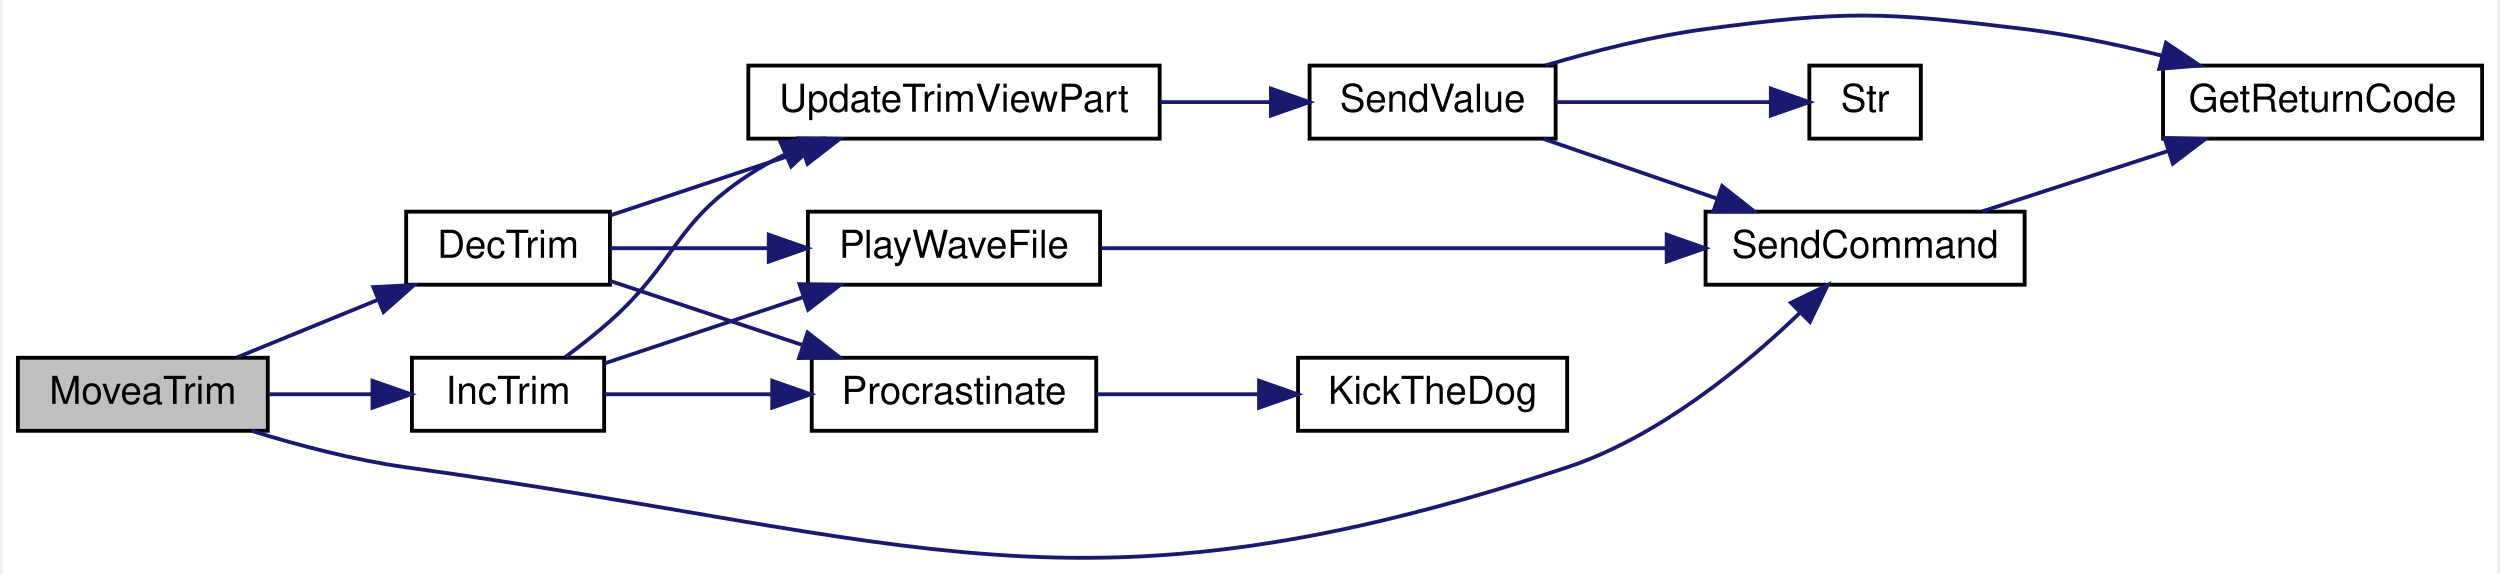
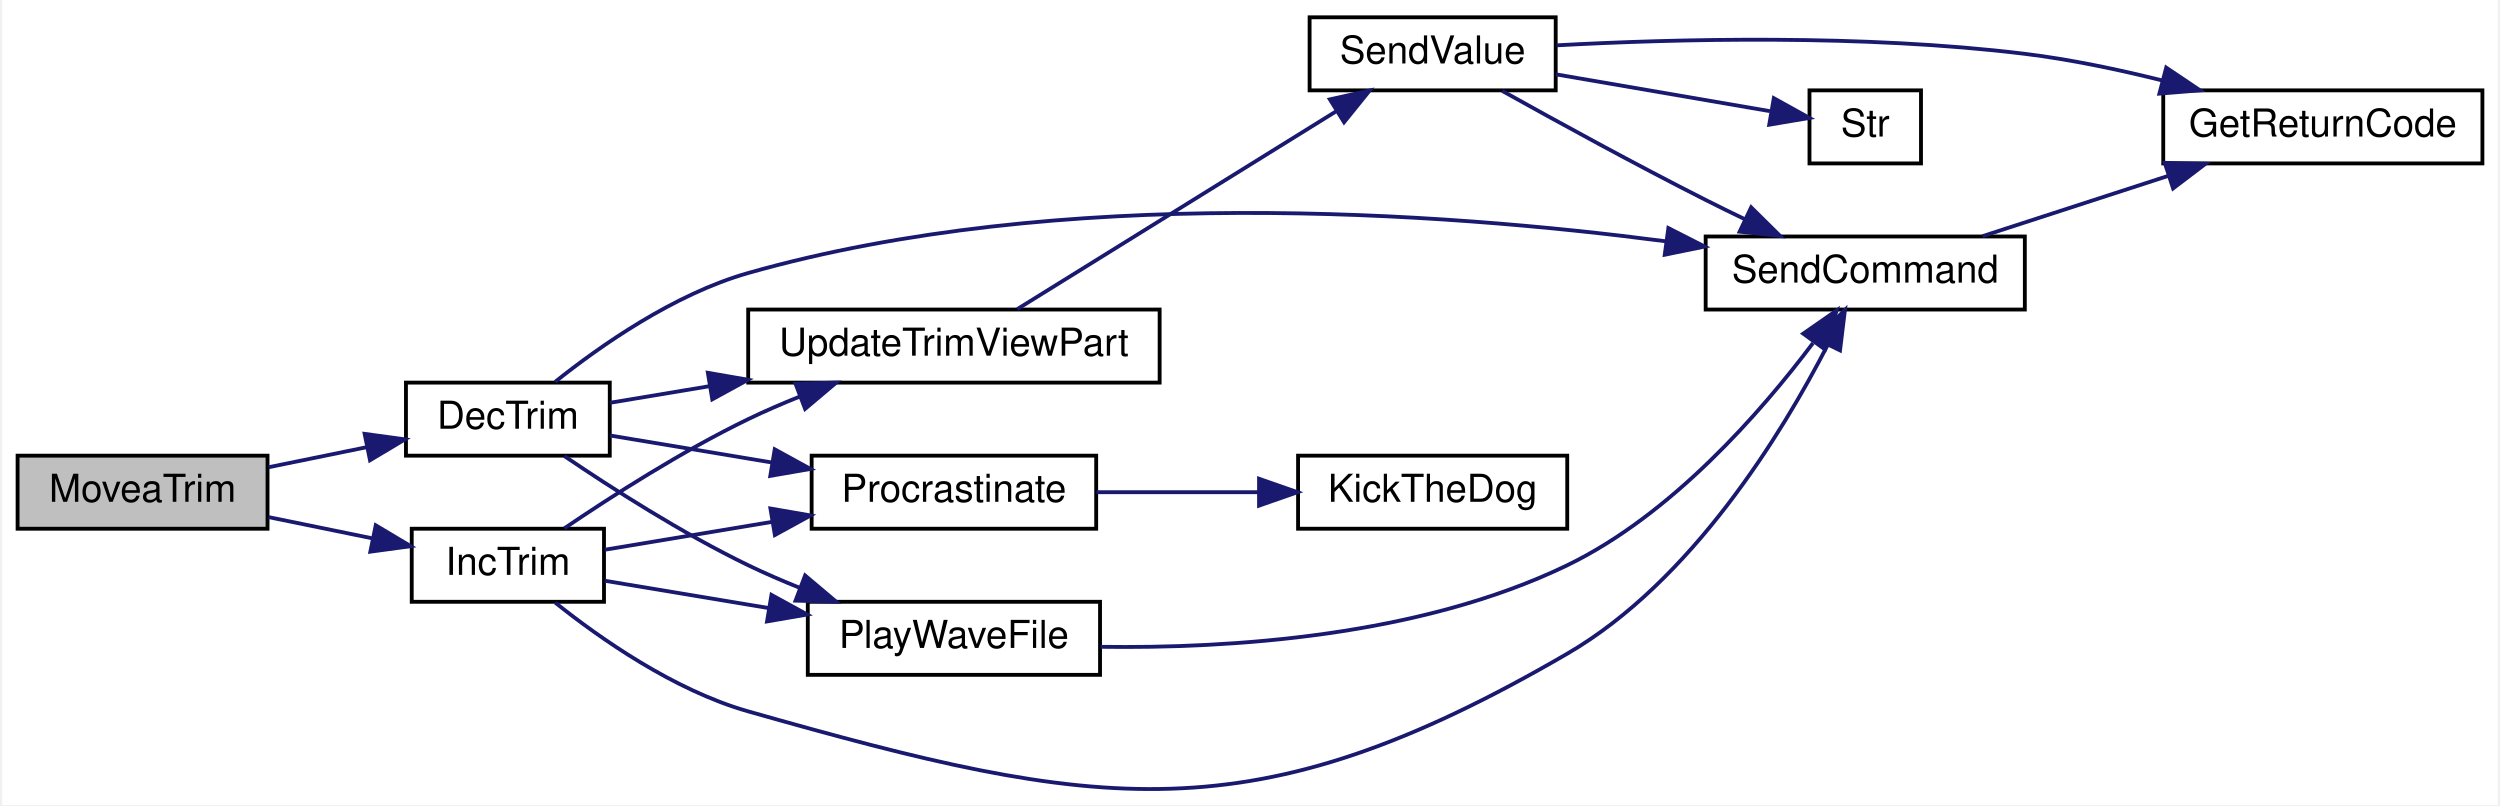
- <svg xmlns="http://www.w3.org/2000/svg" xmlns:xlink="http://www.w3.org/1999/xlink" width="649pt" height="149pt" viewBox="0.00 0.00 649.00 149.30">
-   <g id="graph0" class="graph" transform="scale(1 1) rotate(0) translate(4 145.3)">
-     <polygon fill="white" stroke="transparent" points="-4,4 -4,-145.3 645,-145.3 645,4 -4,4" />
+ <svg xmlns="http://www.w3.org/2000/svg" xmlns:xlink="http://www.w3.org/1999/xlink" width="649pt" height="209pt" viewBox="0.00 0.00 649.00 209.37">
+   <g id="graph0" class="graph" transform="scale(1 1) rotate(0) translate(4 205.37)">
+     <polygon fill="white" stroke="transparent" points="-4,4 -4,-205.37 645,-205.37 645,4 -4,4" />
    <g id="node1" class="node">
      <g id="a_node1">
        <a xlink:title=" ">
-           <polygon fill="#bfbfbf" stroke="black" points="0,-33.24 0,-52.24 65,-52.24 65,-33.24 0,-33.24" />
-           <text text-anchor="middle" x="32.5" y="-40.24" font-family="Helvetica,sans-Serif" font-size="10.00">MoveaTrim</text>
+           <polygon fill="#bfbfbf" stroke="black" points="0,-67.87 0,-86.87 65,-86.87 65,-67.87 0,-67.87" />
+           <text text-anchor="middle" x="32.5" y="-74.87" font-family="Helvetica,sans-Serif" font-size="10.00">MoveaTrim</text>
        </a>
      </g>
    </g>
    <g id="node2" class="node">
      <g id="a_node2">
        <a xlink:href="_transmitter_code_2src_2main_8cpp.html#ae4be4bb0e33569d140264079d28227fd" target="_top" xlink:title=" ">
-           <polygon fill="white" stroke="black" points="101,-71.24 101,-90.24 154,-90.24 154,-71.24 101,-71.24" />
-           <text text-anchor="middle" x="127.5" y="-78.24" font-family="Helvetica,sans-Serif" font-size="10.00">DecTrim</text>
+           <polygon fill="white" stroke="black" points="101,-86.87 101,-105.87 154,-105.87 154,-86.87 101,-86.87" />
+           <text text-anchor="middle" x="127.5" y="-93.87" font-family="Helvetica,sans-Serif" font-size="10.00">DecTrim</text>
        </a>
      </g>
    </g>
    <g id="edge1" class="edge">
-       <path fill="none" stroke="midnightblue" d="M56.97,-52.33C68.09,-56.88 81.57,-62.39 93.69,-67.34" />
-       <polygon fill="midnightblue" stroke="midnightblue" points="92.46,-70.62 103.04,-71.16 95.11,-64.14 92.46,-70.62" />
+       <path fill="none" stroke="midnightblue" d="M65.25,-83.86C73.48,-85.54 82.39,-87.36 90.81,-89.08" />
+       <polygon fill="midnightblue" stroke="midnightblue" points="90.25,-92.54 100.75,-91.11 91.65,-85.68 90.25,-92.54" />
+     </g>
+     <g id="node11" class="node">
+       <g id="a_node11">
+         <a xlink:href="_transmitter_code_2src_2main_8cpp.html#a6e96b79e1edc864e742216a05c7c3622" target="_top" xlink:title=" ">
+           <polygon fill="white" stroke="black" points="102.5,-48.87 102.5,-67.87 152.5,-67.87 152.5,-48.87 102.5,-48.87" />
+           <text text-anchor="middle" x="127.5" y="-55.87" font-family="Helvetica,sans-Serif" font-size="10.00">IncTrim</text>
+         </a>
+       </g>
+     </g>
+     <g id="edge13" class="edge">
+       <path fill="none" stroke="midnightblue" d="M65.25,-70.89C73.94,-69.11 83.41,-67.17 92.24,-65.37" />
+       <polygon fill="midnightblue" stroke="midnightblue" points="93.14,-68.76 102.24,-63.33 91.74,-61.9 93.14,-68.76" />
+     </g>
+     <g id="node3" class="node">
+       <g id="a_node3">
+         <a xlink:href="_transmitter_code_2src_2main_8cpp.html#a5f10efde246ee0a763708de18a2e15b6" target="_top" xlink:title=" ">
+           <polygon fill="white" stroke="black" points="205.5,-29.87 205.5,-48.87 281.5,-48.87 281.5,-29.87 205.5,-29.87" />
+           <text text-anchor="middle" x="243.5" y="-36.87" font-family="Helvetica,sans-Serif" font-size="10.00">PlayWaveFile</text>
+         </a>
+       </g>
+     </g>
+     <g id="edge2" class="edge">
+       <path fill="none" stroke="midnightblue" d="M142.2,-86.76C154.36,-78.51 172.82,-66.67 190,-58.37 194.3,-56.29 198.89,-54.31 203.5,-52.46" />
+       <polygon fill="midnightblue" stroke="midnightblue" points="204.8,-55.71 212.9,-48.88 202.31,-49.17 204.8,-55.71" />
    </g>
    <g id="node4" class="node">
      <g id="a_node4">
        <a xlink:href="_transmitter_code_2src_2main_8cpp.html#aecac2f0c289f02ef3c92b85be82eacac" target="_top" xlink:title=" ">
-           <polygon fill="white" stroke="black" points="439,-71.24 439,-90.24 522,-90.24 522,-71.24 439,-71.24" />
-           <text text-anchor="middle" x="480.5" y="-78.24" font-family="Helvetica,sans-Serif" font-size="10.00">SendCommand</text>
+           <polygon fill="white" stroke="black" points="439,-124.87 439,-143.87 522,-143.87 522,-124.87 439,-124.87" />
+           <text text-anchor="middle" x="480.5" y="-131.87" font-family="Helvetica,sans-Serif" font-size="10.00">SendCommand</text>
        </a>
      </g>
    </g>
-     <g id="edge16" class="edge">
-       <path fill="none" stroke="midnightblue" d="M60.72,-33.24C72.88,-29.48 87.49,-25.61 101,-23.74 233.96,-5.39 275.6,18.5 403,-23.74 426.88,-31.66 449.35,-50.25 463.68,-64.06" />
-       <polygon fill="midnightblue" stroke="midnightblue" points="461.21,-66.54 470.76,-71.14 466.16,-61.59 461.21,-66.54" />
+     <g id="edge7" class="edge">
+       <path fill="none" stroke="midnightblue" d="M139.81,-106.08C151.49,-115.41 170.68,-128.88 190,-134.37 270.96,-157.36 369.87,-150.28 428.61,-142.62" />
+       <polygon fill="midnightblue" stroke="midnightblue" points="429.3,-146.06 438.74,-141.25 428.36,-139.13 429.3,-146.06" />
    </g>
-     <g id="node11" class="node">
-       <g id="a_node11">
-         <a xlink:href="_transmitter_code_2src_2main_8cpp.html#a6e96b79e1edc864e742216a05c7c3622" target="_top" xlink:title=" ">
-           <polygon fill="white" stroke="black" points="102.5,-33.24 102.5,-52.24 152.5,-52.24 152.5,-33.24 102.5,-33.24" />
-           <text text-anchor="middle" x="127.5" y="-40.24" font-family="Helvetica,sans-Serif" font-size="10.00">IncTrim</text>
+     <g id="node6" class="node">
+       <g id="a_node6">
+         <a xlink:href="_radio_functions_8cpp.html#a760609a682300dfe6bfaac737fd4d5eb" target="_top" xlink:title=" ">
+           <polygon fill="white" stroke="black" points="206.5,-67.87 206.5,-86.87 280.5,-86.87 280.5,-67.87 206.5,-67.87" />
+           <text text-anchor="middle" x="243.5" y="-74.87" font-family="Helvetica,sans-Serif" font-size="10.00">Procrastinate</text>
+         </a>
+       </g>
+     </g>
+     <g id="edge5" class="edge">
+       <path fill="none" stroke="midnightblue" d="M154.08,-92.11C166.44,-90.05 181.67,-87.51 195.99,-85.12" />
+       <polygon fill="midnightblue" stroke="midnightblue" points="196.9,-88.52 206.19,-83.42 195.75,-81.61 196.9,-88.52" />
+     </g>
+     <g id="node8" class="node">
+       <g id="a_node8">
+         <a xlink:href="_transmitter_code_2src_2main_8cpp.html#a3cd4694d58bd7a9f56e973d20270722f" target="_top" xlink:title=" ">
+           <polygon fill="white" stroke="black" points="190,-105.87 190,-124.87 297,-124.87 297,-105.87 190,-105.87" />
+           <text text-anchor="middle" x="243.5" y="-112.87" font-family="Helvetica,sans-Serif" font-size="10.00">UpdateTrimViewPart</text>
+         </a>
+       </g>
+     </g>
+     <g id="edge8" class="edge">
+       <path fill="none" stroke="midnightblue" d="M154.08,-100.63C161.89,-101.94 170.85,-103.43 179.99,-104.95" />
+       <polygon fill="midnightblue" stroke="midnightblue" points="179.51,-108.42 189.95,-106.61 180.66,-101.52 179.51,-108.42" />
+     </g>
+     <g id="edge3" class="edge">
+       <path fill="none" stroke="midnightblue" d="M281.64,-37.16C315.03,-36.68 364.58,-39.78 403,-58.37 430.12,-71.5 453.38,-98.16 466.91,-116.15" />
+       <polygon fill="midnightblue" stroke="midnightblue" points="464.37,-118.6 473.07,-124.65 470.03,-114.49 464.37,-118.6" />
+     </g>
+     <g id="node5" class="node">
+       <g id="a_node5">
+         <a xlink:href="_transmitter_code_2src_2main_8cpp.html#a43937dd3d9c795271fd9c3eb3c6b6410" target="_top" xlink:title=" ">
+           <polygon fill="white" stroke="black" points="558,-162.87 558,-181.87 641,-181.87 641,-162.87 558,-162.87" />
+           <text text-anchor="middle" x="599.5" y="-169.87" font-family="Helvetica,sans-Serif" font-size="10.00">GetReturnCode</text>
+         </a>
+       </g>
+     </g>
+     <g id="edge4" class="edge">
+       <path fill="none" stroke="midnightblue" d="M511.02,-143.96C525.71,-148.73 543.66,-154.56 559.47,-159.69" />
+       <polygon fill="midnightblue" stroke="midnightblue" points="558.39,-163.02 568.99,-162.78 560.56,-156.37 558.39,-163.02" />
+     </g>
+     <g id="node7" class="node">
+       <g id="a_node7">
+         <a xlink:href="_transmitter_code_2src_2main_8cpp.html#ada95a00a341e4a80176eda743a94ab2e" target="_top" xlink:title=" ">
+           <polygon fill="white" stroke="black" points="333,-67.87 333,-86.87 403,-86.87 403,-67.87 333,-67.87" />
+           <text text-anchor="middle" x="368" y="-74.87" font-family="Helvetica,sans-Serif" font-size="10.00">KickTheDog</text>
+         </a>
+       </g>
+     </g>
+     <g id="edge6" class="edge">
+       <path fill="none" stroke="midnightblue" d="M280.59,-77.37C293.75,-77.37 308.79,-77.37 322.59,-77.37" />
+       <polygon fill="midnightblue" stroke="midnightblue" points="322.85,-80.87 332.85,-77.37 322.85,-73.87 322.85,-80.87" />
+     </g>
+     <g id="node9" class="node">
+       <g id="a_node9">
+         <a xlink:href="_transmitter_code_2src_2main_8cpp.html#a1e20efc1e419b252b50d36f9924503fc" target="_top" xlink:title=" ">
+           <polygon fill="white" stroke="black" points="336,-181.87 336,-200.87 400,-200.87 400,-181.87 336,-181.87" />
+           <text text-anchor="middle" x="368" y="-188.87" font-family="Helvetica,sans-Serif" font-size="10.00">SendValue</text>
+         </a>
+       </g>
+     </g>
+     <g id="edge9" class="edge">
+       <path fill="none" stroke="midnightblue" d="M260.01,-125C280.91,-137.96 318.3,-161.16 342.88,-176.41" />
+       <polygon fill="midnightblue" stroke="midnightblue" points="341.27,-179.53 351.61,-181.82 344.96,-173.58 341.27,-179.53" />
+     </g>
+     <g id="edge11" class="edge">
+       <path fill="none" stroke="midnightblue" d="M386.11,-181.72C400.19,-173.86 420.74,-162.6 439,-153.37 442.31,-151.7 445.8,-149.98 449.29,-148.31" />
+       <polygon fill="midnightblue" stroke="midnightblue" points="450.83,-151.45 458.37,-144 447.83,-145.12 450.83,-151.45" />
+     </g>
+     <g id="edge10" class="edge">
+       <path fill="none" stroke="midnightblue" d="M400.2,-193.58C431.21,-195.26 480.08,-196.5 522,-191.37 533.77,-189.93 546.33,-187.29 557.8,-184.43" />
+       <polygon fill="midnightblue" stroke="midnightblue" points="558.77,-187.79 567.56,-181.88 557,-181.02 558.77,-187.79" />
+     </g>
+     <g id="node10" class="node">
+       <g id="a_node10">
+         <a xlink:href="_transmitter_code_2src_2main_8cpp.html#a6bac145d5df31efb9c90e2a60a4cbca5" target="_top" xlink:title=" ">
+           <polygon fill="white" stroke="black" points="466,-162.87 466,-181.87 495,-181.87 495,-162.87 466,-162.87" />
+           <text text-anchor="middle" x="480.5" y="-169.87" font-family="Helvetica,sans-Serif" font-size="10.00">Str</text>
        </a>
      </g>
    </g>
    <g id="edge12" class="edge">
-       <path fill="none" stroke="midnightblue" d="M65.25,-42.74C73.85,-42.74 83.21,-42.74 91.96,-42.74" />
-       <polygon fill="midnightblue" stroke="midnightblue" points="92.24,-46.25 102.24,-42.74 92.24,-39.25 92.24,-46.25" />
-     </g>
-     <g id="node3" class="node">
-       <g id="a_node3">
-         <a xlink:href="_transmitter_code_2src_2main_8cpp.html#a5f10efde246ee0a763708de18a2e15b6" target="_top" xlink:title=" ">
-           <polygon fill="white" stroke="black" points="205.5,-71.24 205.5,-90.24 281.5,-90.24 281.5,-71.24 205.5,-71.24" />
-           <text text-anchor="middle" x="243.5" y="-78.24" font-family="Helvetica,sans-Serif" font-size="10.00">PlayWaveFile</text>
-         </a>
-       </g>
-     </g>
-     <g id="edge2" class="edge">
-       <path fill="none" stroke="midnightblue" d="M154.08,-80.74C166.23,-80.74 181.15,-80.74 195.25,-80.74" />
-       <polygon fill="midnightblue" stroke="midnightblue" points="195.32,-84.25 205.32,-80.74 195.32,-77.25 195.32,-84.25" />
-     </g>
-     <g id="node6" class="node">
-       <g id="a_node6">
-         <a xlink:href="_radio_functions_8cpp.html#a760609a682300dfe6bfaac737fd4d5eb" target="_top" xlink:title=" ">
-           <polygon fill="white" stroke="black" points="206.5,-33.24 206.5,-52.24 280.5,-52.24 280.5,-33.24 206.5,-33.24" />
-           <text text-anchor="middle" x="243.5" y="-40.24" font-family="Helvetica,sans-Serif" font-size="10.00">Procrastinate</text>
-         </a>
-       </g>
-     </g>
-     <g id="edge5" class="edge">
-       <path fill="none" stroke="midnightblue" d="M154.08,-72.22C168.76,-67.32 187.48,-61.08 203.91,-55.61" />
-       <polygon fill="midnightblue" stroke="midnightblue" points="205.41,-58.8 213.79,-52.31 203.2,-52.16 205.41,-58.8" />
-     </g>
-     <g id="node8" class="node">
-       <g id="a_node8">
-         <a xlink:href="_transmitter_code_2src_2main_8cpp.html#a3cd4694d58bd7a9f56e973d20270722f" target="_top" xlink:title=" ">
-           <polygon fill="white" stroke="black" points="190,-109.24 190,-128.24 297,-128.24 297,-109.24 190,-109.24" />
-           <text text-anchor="middle" x="243.5" y="-116.24" font-family="Helvetica,sans-Serif" font-size="10.00">UpdateTrimViewPart</text>
-         </a>
-       </g>
-     </g>
-     <g id="edge7" class="edge">
-       <path fill="none" stroke="midnightblue" d="M154.08,-89.27C168.76,-94.17 187.48,-100.41 203.91,-105.88" />
-       <polygon fill="midnightblue" stroke="midnightblue" points="203.2,-109.33 213.79,-109.18 205.41,-102.69 203.2,-109.33" />
-     </g>
-     <g id="edge3" class="edge">
-       <path fill="none" stroke="midnightblue" d="M281.74,-80.74C321.4,-80.74 384.42,-80.74 428.64,-80.74" />
-       <polygon fill="midnightblue" stroke="midnightblue" points="428.89,-84.25 438.89,-80.74 428.89,-77.25 428.89,-84.25" />
-     </g>
-     <g id="node5" class="node">
-       <g id="a_node5">
-         <a xlink:href="_transmitter_code_2src_2main_8cpp.html#a43937dd3d9c795271fd9c3eb3c6b6410" target="_top" xlink:title=" ">
-           <polygon fill="white" stroke="black" points="558,-109.24 558,-128.24 641,-128.24 641,-109.24 558,-109.24" />
-           <text text-anchor="middle" x="599.5" y="-116.24" font-family="Helvetica,sans-Serif" font-size="10.00">GetReturnCode</text>
-         </a>
-       </g>
-     </g>
-     <g id="edge4" class="edge">
-       <path fill="none" stroke="midnightblue" d="M511.02,-90.33C525.71,-95.1 543.66,-100.93 559.47,-106.07" />
-       <polygon fill="midnightblue" stroke="midnightblue" points="558.39,-109.4 568.99,-109.16 560.56,-102.74 558.39,-109.4" />
-     </g>
-     <g id="node7" class="node">
-       <g id="a_node7">
-         <a xlink:href="_transmitter_code_2src_2main_8cpp.html#ada95a00a341e4a80176eda743a94ab2e" target="_top" xlink:title=" ">
-           <polygon fill="white" stroke="black" points="333,-33.24 333,-52.24 403,-52.24 403,-33.24 333,-33.24" />
-           <text text-anchor="middle" x="368" y="-40.24" font-family="Helvetica,sans-Serif" font-size="10.00">KickTheDog</text>
-         </a>
-       </g>
-     </g>
-     <g id="edge6" class="edge">
-       <path fill="none" stroke="midnightblue" d="M280.59,-42.74C293.75,-42.74 308.79,-42.74 322.59,-42.74" />
-       <polygon fill="midnightblue" stroke="midnightblue" points="322.85,-46.25 332.85,-42.74 322.85,-39.25 322.85,-46.25" />
-     </g>
-     <g id="node9" class="node">
-       <g id="a_node9">
-         <a xlink:href="_transmitter_code_2src_2main_8cpp.html#a1e20efc1e419b252b50d36f9924503fc" target="_top" xlink:title=" ">
-           <polygon fill="white" stroke="black" points="336,-109.24 336,-128.24 400,-128.24 400,-109.24 336,-109.24" />
-           <text text-anchor="middle" x="368" y="-116.24" font-family="Helvetica,sans-Serif" font-size="10.00">SendValue</text>
-         </a>
-       </g>
-     </g>
-     <g id="edge8" class="edge">
-       <path fill="none" stroke="midnightblue" d="M297.16,-118.74C306.77,-118.74 316.67,-118.74 325.89,-118.74" />
-       <polygon fill="midnightblue" stroke="midnightblue" points="325.95,-122.25 335.95,-118.74 325.95,-115.25 325.95,-122.25" />
-     </g>
-     <g id="edge10" class="edge">
-       <path fill="none" stroke="midnightblue" d="M396.88,-109.16C410.49,-104.48 427.07,-98.78 441.79,-93.71" />
-       <polygon fill="midnightblue" stroke="midnightblue" points="443.31,-96.89 451.63,-90.33 441.03,-90.27 443.31,-96.89" />
-     </g>
-     <g id="edge9" class="edge">
-       <path fill="none" stroke="midnightblue" d="M397.26,-128.25C409.87,-132.01 425.02,-135.88 439,-137.74 475.57,-142.62 485.38,-142.22 522,-137.74 533.77,-136.31 546.33,-133.66 557.8,-130.8" />
-       <polygon fill="midnightblue" stroke="midnightblue" points="558.77,-134.17 567.56,-128.25 557,-127.39 558.77,-134.17" />
-     </g>
-     <g id="node10" class="node">
-       <g id="a_node10">
-         <a xlink:href="_transmitter_code_2src_2main_8cpp.html#a6bac145d5df31efb9c90e2a60a4cbca5" target="_top" xlink:title=" ">
-           <polygon fill="white" stroke="black" points="466,-109.24 466,-128.24 495,-128.24 495,-109.24 466,-109.24" />
-           <text text-anchor="middle" x="480.5" y="-116.24" font-family="Helvetica,sans-Serif" font-size="10.00">Str</text>
-         </a>
-       </g>
-     </g>
-     <g id="edge11" class="edge">
-       <path fill="none" stroke="midnightblue" d="M400.07,-118.74C417.71,-118.74 439.44,-118.74 455.71,-118.74" />
-       <polygon fill="midnightblue" stroke="midnightblue" points="455.98,-122.25 465.98,-118.74 455.98,-115.25 455.98,-122.25" />
-     </g>
-     <g id="edge13" class="edge">
-       <path fill="none" stroke="midnightblue" d="M152.68,-50.8C167.65,-55.79 187.2,-62.31 204.24,-67.99" />
-       <polygon fill="midnightblue" stroke="midnightblue" points="203.33,-71.38 213.93,-71.22 205.55,-64.74 203.33,-71.38" />
+       <path fill="none" stroke="midnightblue" d="M400.07,-186.03C417.71,-183 439.44,-179.26 455.71,-176.46" />
+       <polygon fill="midnightblue" stroke="midnightblue" points="456.72,-179.84 465.98,-174.7 455.53,-172.94 456.72,-179.84" />
    </g>
    <g id="edge14" class="edge">
-       <path fill="none" stroke="midnightblue" d="M152.68,-42.74C165.32,-42.74 181.22,-42.74 196.12,-42.74" />
-       <polygon fill="midnightblue" stroke="midnightblue" points="196.22,-46.25 206.22,-42.74 196.22,-39.25 196.22,-46.25" />
+       <path fill="none" stroke="midnightblue" d="M152.68,-54.34C165.1,-52.27 180.69,-49.67 195.37,-47.23" />
+       <polygon fill="midnightblue" stroke="midnightblue" points="196.05,-50.66 205.34,-45.56 194.9,-43.76 196.05,-50.66" />
+     </g>
+     <g id="edge16" class="edge">
+       <path fill="none" stroke="midnightblue" d="M139.81,-48.66C151.49,-39.33 170.68,-25.86 190,-20.37 281.29,5.56 320.96,12.34 403,-35.37 435.39,-54.2 458.86,-92.6 470.73,-115.65" />
+       <polygon fill="midnightblue" stroke="midnightblue" points="467.66,-117.34 475.22,-124.76 473.94,-114.24 467.66,-117.34" />
    </g>
    <g id="edge15" class="edge">
-       <path fill="none" stroke="midnightblue" d="M142.34,-52.38C146.22,-55.26 150.37,-58.52 154,-61.74 171.39,-77.2 170.54,-87 190,-99.74 192.97,-101.69 196.16,-103.47 199.45,-105.08" />
-       <polygon fill="midnightblue" stroke="midnightblue" points="198.33,-108.41 208.89,-109.23 201.14,-102 198.33,-108.41" />
+       <path fill="none" stroke="midnightblue" d="M152.68,-62.4C165.32,-64.51 181.22,-67.16 196.12,-69.64" />
+       <polygon fill="midnightblue" stroke="midnightblue" points="195.78,-73.13 206.22,-71.32 196.94,-66.23 195.78,-73.13" />
+     </g>
+     <g id="edge17" class="edge">
+       <path fill="none" stroke="midnightblue" d="M142.2,-67.98C154.36,-76.23 172.82,-88.07 190,-96.37 194.3,-98.45 198.89,-100.43 203.5,-102.28" />
+       <polygon fill="midnightblue" stroke="midnightblue" points="202.31,-105.57 212.9,-105.87 204.8,-99.03 202.31,-105.57" />
    </g>
  </g>
</svg>
